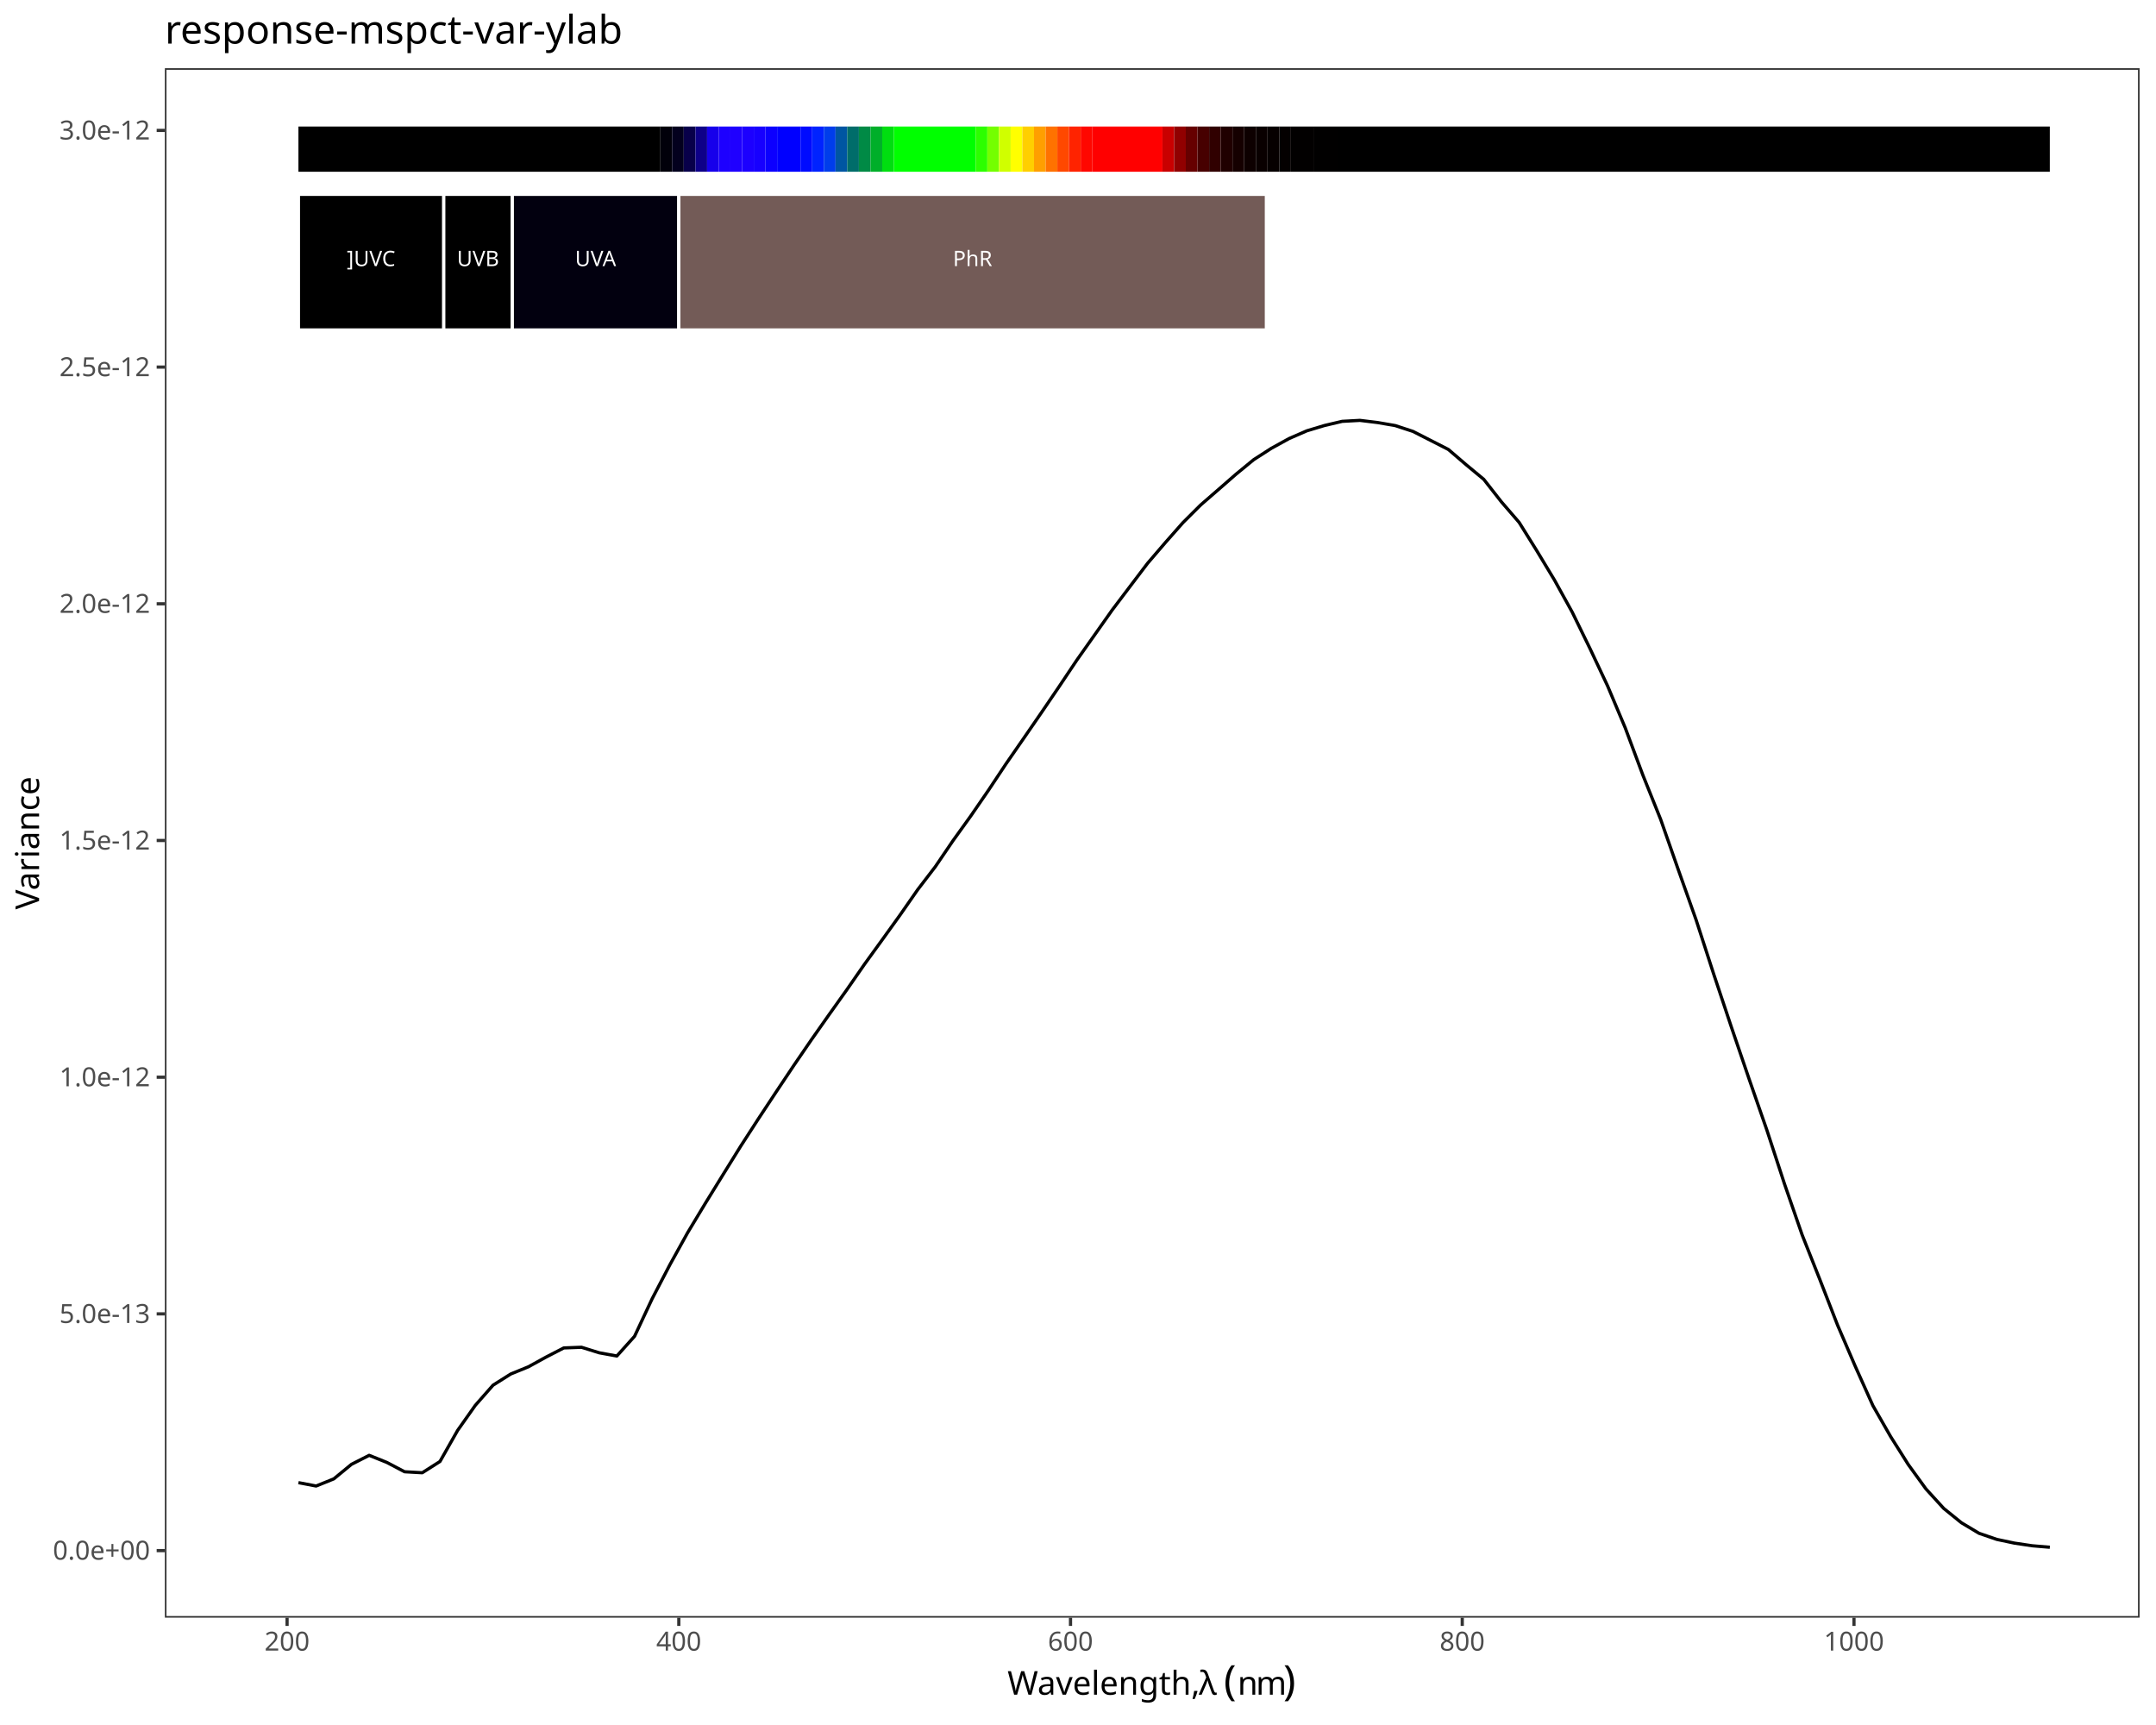
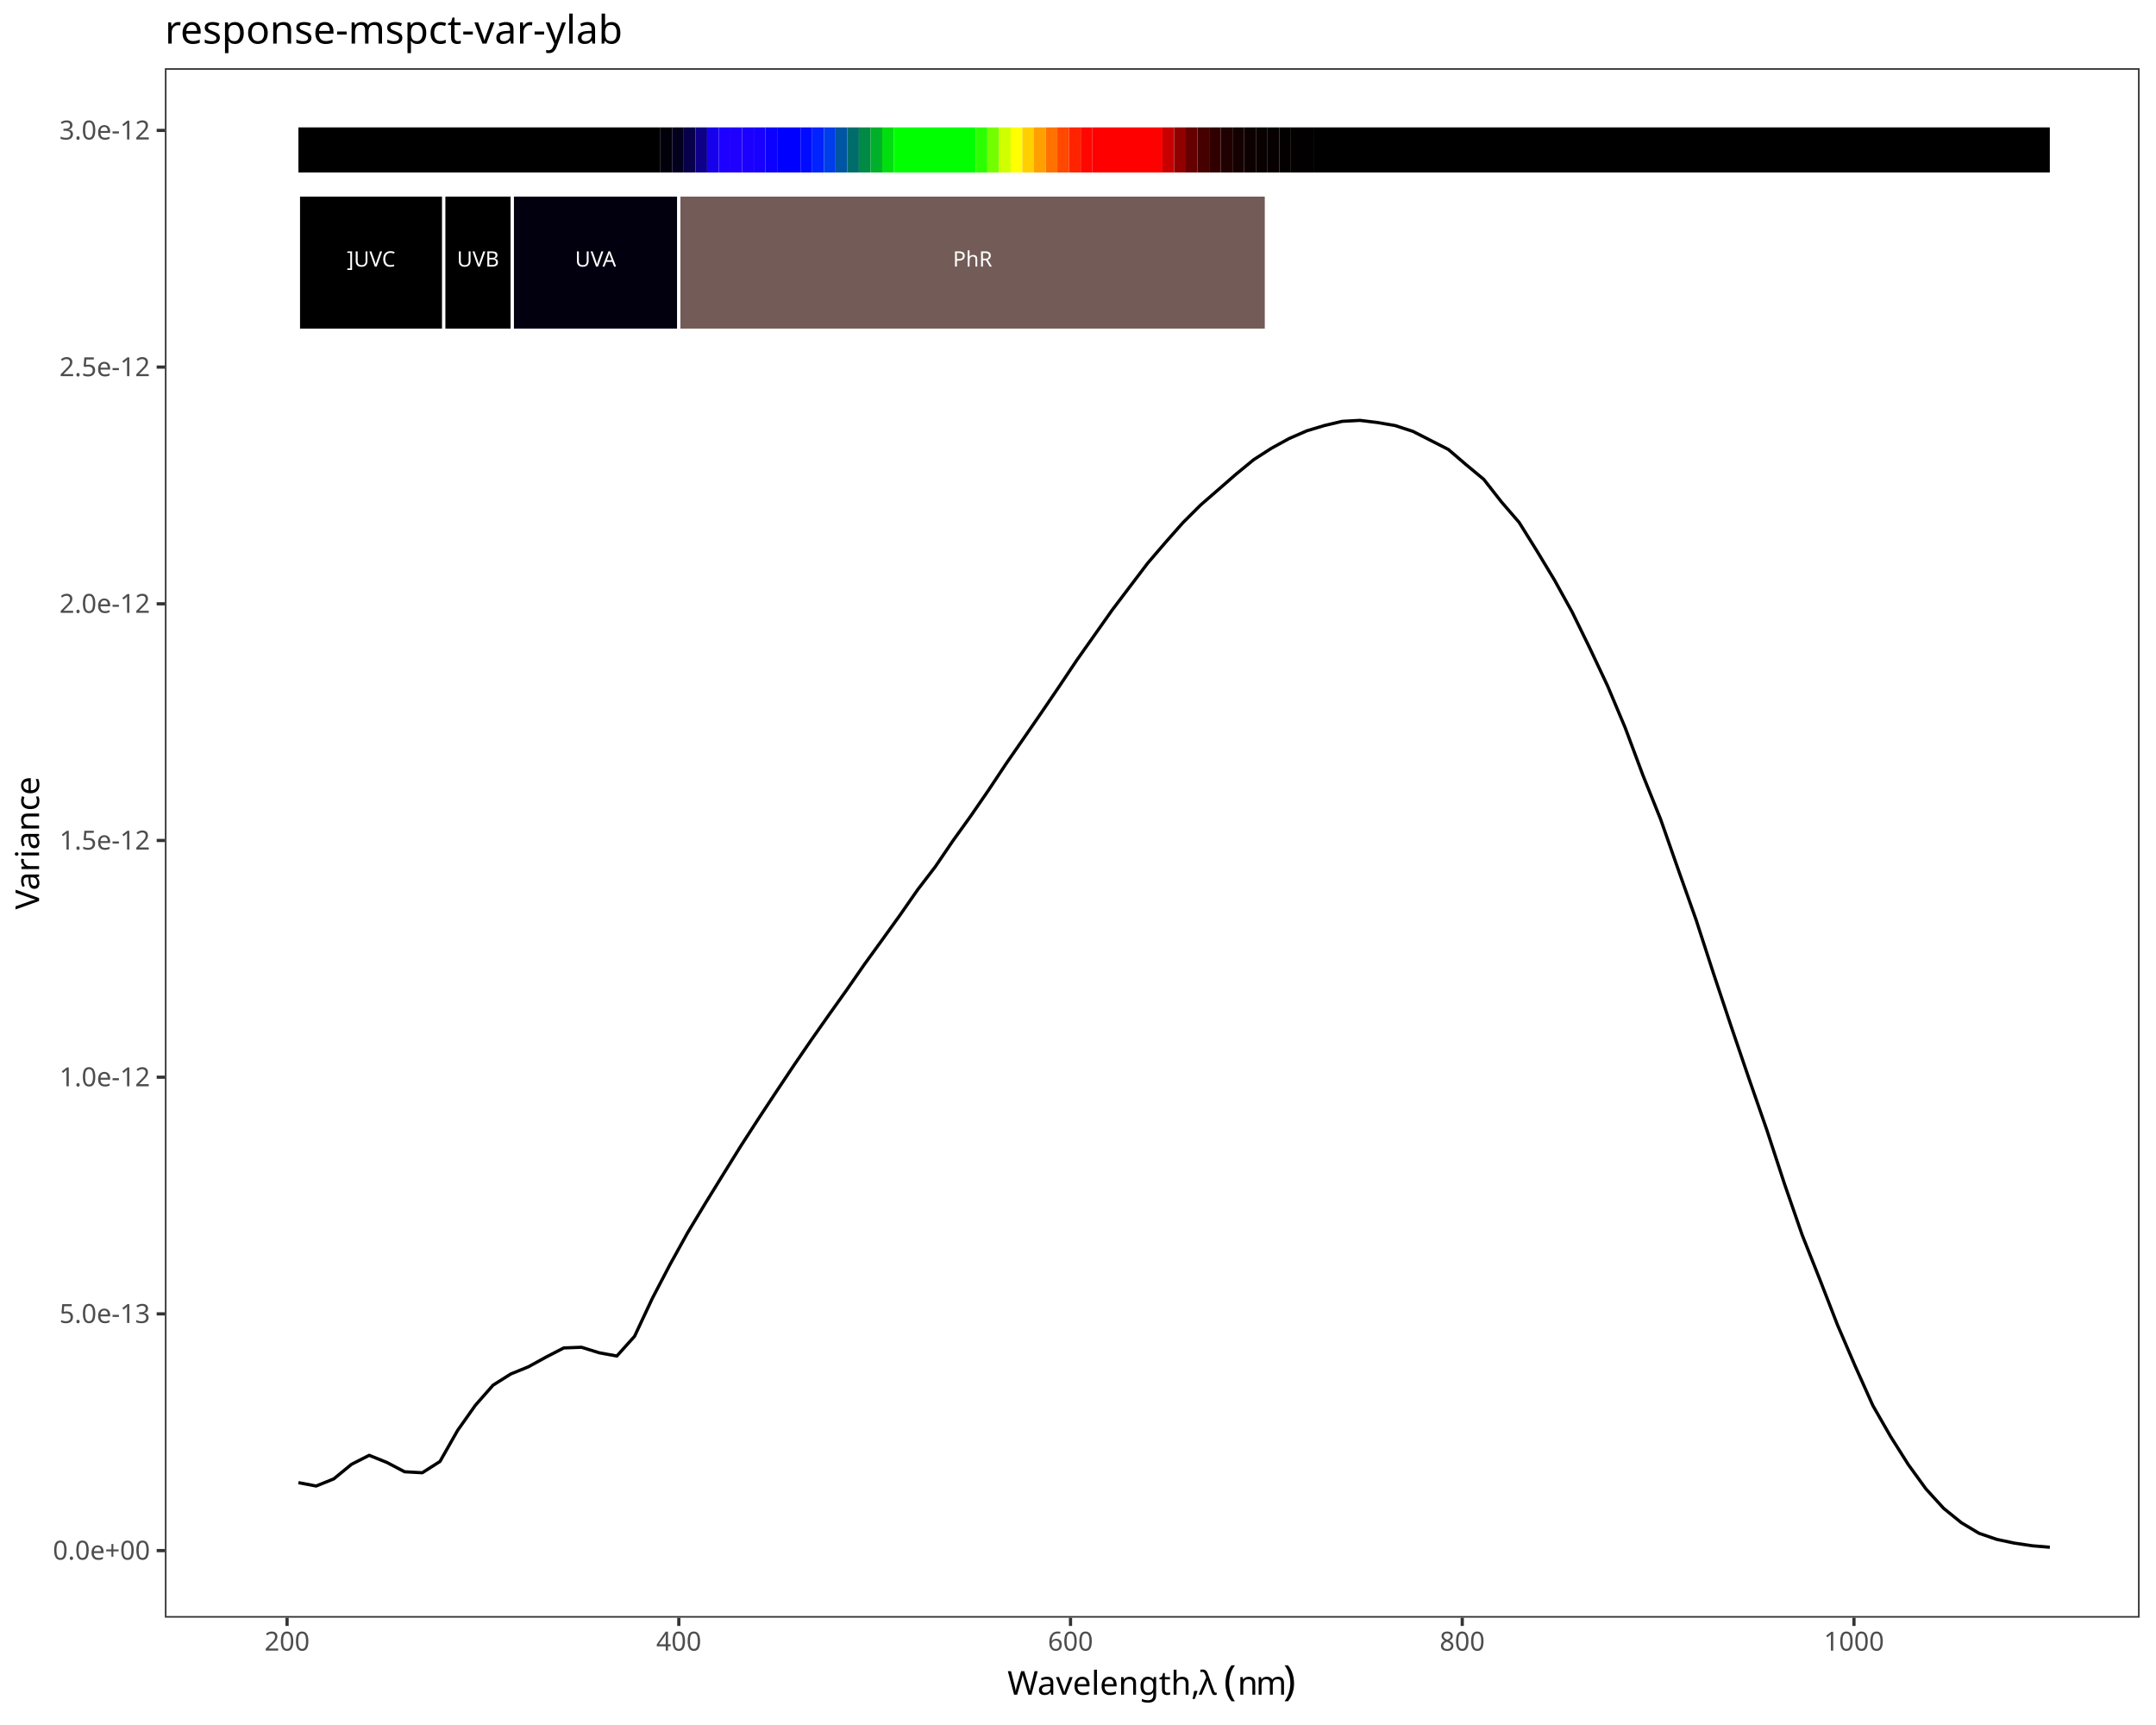
<svg xmlns="http://www.w3.org/2000/svg" class="svglite" data-engine-version="2.0" width="720.00pt" height="576.00pt" viewBox="0 0 720.00 576.00">
  <defs>
    <style type="text/css">
    .svglite line, .svglite polyline, .svglite polygon, .svglite path, .svglite rect, .svglite circle {
      fill: none;
      stroke: #000000;
      stroke-linecap: round;
      stroke-linejoin: round;
      stroke-miterlimit: 10.00;
    }
  </style>
  </defs>
  <rect width="100%" height="100%" style="stroke: none; fill: #FFFFFF;" />
  <defs>
    <clipPath id="cpMC4wMHw3MjAuMDB8MC4wMHw1NzYuMDA=">
      <rect x="0.00" y="0.00" width="720.00" height="576.00" />
    </clipPath>
  </defs>
  <g clip-path="url(#cpMC4wMHw3MjAuMDB8MC4wMHw1NzYuMDA=)">
    <rect x="0.00" y="0.00" width="720.00" height="576.00" style="stroke-width: 1.07; stroke: #FFFFFF; fill: #FFFFFF;" />
  </g>
  <defs>
    <clipPath id="cpNTUuMDZ8NzE0LjUyfDIyLjc4fDU0MC4xNw==">
      <rect x="55.06" y="22.78" width="659.46" height="517.38" />
    </clipPath>
  </defs>
  <g clip-path="url(#cpNTUuMDZ8NzE0LjUyfDIyLjc4fDU0MC4xNw==)">
    <rect x="55.06" y="22.78" width="659.46" height="517.38" style="stroke-width: 1.07; stroke: none; fill: #FFFFFF;" />
    <polyline points="99.66,495.07 105.57,496.20 111.48,493.81 117.39,488.95 123.29,485.95 129.20,488.33 135.11,491.44 141.02,491.77 146.93,488.01 152.83,477.62 158.74,469.25 164.65,462.53 170.56,458.80 176.46,456.39 182.37,453.14 188.28,450.09 194.19,449.87 200.10,451.71 206.00,452.79 211.91,446.21 217.82,433.60 223.73,422.28 229.64,411.61 235.54,401.82 241.45,392.24 247.36,382.72 253.27,373.58 259.18,364.63 265.08,355.79 270.99,347.16 276.90,338.76 282.81,330.47 288.72,321.95 294.62,313.81 300.53,305.60 306.44,297.11 312.35,289.40 318.25,280.72 324.16,272.51 330.07,263.92 335.98,255.03 341.89,246.50 347.79,237.94 353.70,229.25 359.61,220.42 365.52,212.05 371.43,203.68 377.33,195.88 383.24,188.09 389.15,181.20 395.06,174.50 400.97,168.61 406.87,163.49 412.78,158.33 418.69,153.48 424.60,149.68 430.51,146.43 436.41,143.86 442.32,142.08 448.23,140.69 454.14,140.37 460.04,141.09 465.95,142.11 471.86,144.05 477.77,147.06 483.68,150.08 489.58,155.14 495.49,160.04 501.40,167.58 507.31,174.43 513.22,183.91 519.12,193.69 525.03,204.38 530.94,216.48 536.85,229.02 542.76,243.07 548.66,258.87 554.57,273.58 560.48,290.44 566.39,307.08 572.29,325.25 578.20,342.96 584.11,360.28 590.02,377.26 595.93,395.32 601.83,412.35 607.74,427.25 613.65,442.46 619.56,456.21 625.47,469.38 631.37,479.68 637.28,489.04 643.19,497.19 649.10,503.67 655.01,508.46 660.91,511.99 666.82,514.02 672.73,515.27 678.64,516.15 684.55,516.65 " style="stroke-width: 1.07; stroke-linecap: butt;" />
-     <rect x="99.66" y="42.25" width="120.88" height="15.10" style="stroke-width: 1.07; stroke: none; stroke-linecap: butt; stroke-linejoin: miter; fill: #000000;" />
-     <rect x="220.54" y="42.25" width="3.90" height="15.10" style="stroke-width: 1.07; stroke: none; stroke-linecap: butt; stroke-linejoin: miter; fill: #01000A;" />
-     <rect x="224.44" y="42.25" width="3.90" height="15.10" style="stroke-width: 1.07; stroke: none; stroke-linecap: butt; stroke-linejoin: miter; fill: #03001E;" />
-     <rect x="228.34" y="42.25" width="3.90" height="15.10" style="stroke-width: 1.07; stroke: none; stroke-linecap: butt; stroke-linejoin: miter; fill: #08004A;" />
-     <rect x="232.24" y="42.25" width="3.90" height="15.10" style="stroke-width: 1.07; stroke: none; stroke-linecap: butt; stroke-linejoin: miter; fill: #0E0089;" />
-     <rect x="236.13" y="42.25" width="3.90" height="15.10" style="stroke-width: 1.07; stroke: none; stroke-linecap: butt; stroke-linejoin: miter; fill: #1700EB;" />
-     <rect x="240.03" y="42.25" width="3.90" height="15.10" style="stroke-width: 1.07; stroke: none; stroke-linecap: butt; stroke-linejoin: miter; fill: #1D00FF;" />
-     <rect x="243.93" y="42.25" width="3.90" height="15.10" style="stroke-width: 1.07; stroke: none; stroke-linecap: butt; stroke-linejoin: miter; fill: #1F00FF;" />
-     <rect x="247.83" y="42.25" width="3.90" height="15.10" style="stroke-width: 1.07; stroke: none; stroke-linecap: butt; stroke-linejoin: miter; fill: #1C00FF;" />
-     <rect x="251.73" y="42.25" width="3.90" height="15.10" style="stroke-width: 1.07; stroke: none; stroke-linecap: butt; stroke-linejoin: miter; fill: #1700FF;" />
-     <rect x="255.63" y="42.25" width="3.90" height="15.10" style="stroke-width: 1.07; stroke: none; stroke-linecap: butt; stroke-linejoin: miter; fill: #0C00FF;" />
-     <rect x="259.53" y="42.25" width="7.80" height="15.10" style="stroke-width: 1.07; stroke: none; stroke-linecap: butt; stroke-linejoin: miter; fill: #0000FF;" />
-     <rect x="267.33" y="42.25" width="3.90" height="15.10" style="stroke-width: 1.07; stroke: none; stroke-linecap: butt; stroke-linejoin: miter; fill: #000BFF;" />
-     <rect x="271.23" y="42.25" width="3.90" height="15.10" style="stroke-width: 1.07; stroke: none; stroke-linecap: butt; stroke-linejoin: miter; fill: #0023FF;" />
-     <rect x="275.13" y="42.25" width="3.90" height="15.10" style="stroke-width: 1.07; stroke: none; stroke-linecap: butt; stroke-linejoin: miter; fill: #003DEB;" />
-     <rect x="279.03" y="42.25" width="3.90" height="15.10" style="stroke-width: 1.07; stroke: none; stroke-linecap: butt; stroke-linejoin: miter; fill: #0056A2;" />
-     <rect x="282.93" y="42.25" width="3.90" height="15.10" style="stroke-width: 1.07; stroke: none; stroke-linecap: butt; stroke-linejoin: miter; fill: #006D6A;" />
-     <rect x="286.82" y="42.25" width="3.90" height="15.10" style="stroke-width: 1.07; stroke: none; stroke-linecap: butt; stroke-linejoin: miter; fill: #008A45;" />
-     <rect x="290.72" y="42.25" width="3.90" height="15.10" style="stroke-width: 1.07; stroke: none; stroke-linecap: butt; stroke-linejoin: miter; fill: #00AF2A;" />
-     <rect x="294.62" y="42.25" width="3.90" height="15.10" style="stroke-width: 1.07; stroke: none; stroke-linecap: butt; stroke-linejoin: miter; fill: #00DE10;" />
-     <rect x="298.52" y="42.25" width="27.29" height="15.10" style="stroke-width: 1.07; stroke: none; stroke-linecap: butt; stroke-linejoin: miter; fill: #00FF00;" />
-     <rect x="325.82" y="42.25" width="3.90" height="15.10" style="stroke-width: 1.07; stroke: none; stroke-linecap: butt; stroke-linejoin: miter; fill: #2CFF00;" />
-     <rect x="329.72" y="42.25" width="3.90" height="15.10" style="stroke-width: 1.07; stroke: none; stroke-linecap: butt; stroke-linejoin: miter; fill: #74FF00;" />
-     <rect x="333.62" y="42.25" width="3.90" height="15.10" style="stroke-width: 1.07; stroke: none; stroke-linecap: butt; stroke-linejoin: miter; fill: #D0FF00;" />
-     <rect x="337.51" y="42.25" width="3.90" height="15.10" style="stroke-width: 1.07; stroke: none; stroke-linecap: butt; stroke-linejoin: miter; fill: #FFFF00;" />
-     <rect x="341.41" y="42.25" width="3.90" height="15.10" style="stroke-width: 1.07; stroke: none; stroke-linecap: butt; stroke-linejoin: miter; fill: #FFCF00;" />
-     <rect x="345.31" y="42.25" width="3.90" height="15.10" style="stroke-width: 1.07; stroke: none; stroke-linecap: butt; stroke-linejoin: miter; fill: #FF9F00;" />
-     <rect x="349.21" y="42.25" width="3.90" height="15.10" style="stroke-width: 1.07; stroke: none; stroke-linecap: butt; stroke-linejoin: miter; fill: #FF7200;" />
-     <rect x="353.11" y="42.25" width="3.90" height="15.10" style="stroke-width: 1.07; stroke: none; stroke-linecap: butt; stroke-linejoin: miter; fill: #FF4800;" />
-     <rect x="357.01" y="42.25" width="3.90" height="15.10" style="stroke-width: 1.07; stroke: none; stroke-linecap: butt; stroke-linejoin: miter; fill: #FF2300;" />
-     <rect x="360.91" y="42.25" width="3.90" height="15.10" style="stroke-width: 1.07; stroke: none; stroke-linecap: butt; stroke-linejoin: miter; fill: #FF0700;" />
-     <rect x="364.81" y="42.25" width="23.40" height="15.10" style="stroke-width: 1.07; stroke: none; stroke-linecap: butt; stroke-linejoin: miter; fill: #FF0000;" />
-     <rect x="388.20" y="42.25" width="3.90" height="15.10" style="stroke-width: 1.07; stroke: none; stroke-linecap: butt; stroke-linejoin: miter; fill: #C90000;" />
-     <rect x="392.10" y="42.25" width="3.90" height="15.10" style="stroke-width: 1.07; stroke: none; stroke-linecap: butt; stroke-linejoin: miter; fill: #910000;" />
-     <rect x="396.00" y="42.25" width="3.90" height="15.10" style="stroke-width: 1.07; stroke: none; stroke-linecap: butt; stroke-linejoin: miter; fill: #660000;" />
-     <rect x="399.90" y="42.25" width="3.90" height="15.10" style="stroke-width: 1.07; stroke: none; stroke-linecap: butt; stroke-linejoin: miter; fill: #470000;" />
-     <rect x="403.80" y="42.25" width="3.90" height="15.10" style="stroke-width: 1.07; stroke: none; stroke-linecap: butt; stroke-linejoin: miter; fill: #300000;" />
-     <rect x="407.70" y="42.25" width="3.90" height="15.10" style="stroke-width: 1.07; stroke: none; stroke-linecap: butt; stroke-linejoin: miter; fill: #200000;" />
-     <rect x="411.60" y="42.25" width="3.90" height="15.10" style="stroke-width: 1.07; stroke: none; stroke-linecap: butt; stroke-linejoin: miter; fill: #150000;" />
-     <rect x="415.50" y="42.25" width="3.90" height="15.10" style="stroke-width: 1.07; stroke: none; stroke-linecap: butt; stroke-linejoin: miter; fill: #0D0000;" />
-     <rect x="419.40" y="42.25" width="3.90" height="15.10" style="stroke-width: 1.07; stroke: none; stroke-linecap: butt; stroke-linejoin: miter; fill: #090000;" />
-     <rect x="423.30" y="42.25" width="3.90" height="15.10" style="stroke-width: 1.07; stroke: none; stroke-linecap: butt; stroke-linejoin: miter; fill: #060000;" />
-     <rect x="427.20" y="42.25" width="3.90" height="15.10" style="stroke-width: 1.07; stroke: none; stroke-linecap: butt; stroke-linejoin: miter; fill: #040000;" />
-     <rect x="431.10" y="42.25" width="7.80" height="15.10" style="stroke-width: 1.07; stroke: none; stroke-linecap: butt; stroke-linejoin: miter; fill: #020000;" />
-     <rect x="438.89" y="42.25" width="7.80" height="15.10" style="stroke-width: 1.07; stroke: none; stroke-linecap: butt; stroke-linejoin: miter; fill: #010000;" />
-     <rect x="446.69" y="42.25" width="237.85" height="15.10" style="stroke-width: 1.07; stroke: none; stroke-linecap: butt; stroke-linejoin: miter; fill: #000000;" />
-     <rect x="99.66" y="64.89" width="48.54" height="45.29" style="stroke-width: 1.07; stroke: #FFFFFF; stroke-linecap: butt; stroke-linejoin: miter; fill: #000000;" />
-     <rect x="148.20" y="64.89" width="22.89" height="45.29" style="stroke-width: 1.07; stroke: #FFFFFF; stroke-linecap: butt; stroke-linejoin: miter; fill: #000000;" />
-     <rect x="171.09" y="64.89" width="55.60" height="45.29" style="stroke-width: 1.07; stroke: #FFFFFF; stroke-linecap: butt; stroke-linejoin: miter; fill: #02000F;" />
-     <rect x="226.69" y="64.89" width="196.22" height="45.29" style="stroke-width: 1.07; stroke: #FFFFFF; stroke-linecap: butt; stroke-linejoin: miter; fill: #735B57;" />
-     <text x="123.93" y="88.85" text-anchor="middle" style="font-size: 7.11px; fill: #FFFFFF; font-family: sans;" textLength="17.00px" lengthAdjust="spacingAndGlyphs">]UVC</text>
-     <text x="159.64" y="88.85" text-anchor="middle" style="font-size: 7.11px; fill: #FFFFFF; font-family: sans;" textLength="14.63px" lengthAdjust="spacingAndGlyphs">UVB</text>
-     <text x="198.89" y="88.85" text-anchor="middle" style="font-size: 7.11px; fill: #FFFFFF; font-family: sans;" textLength="14.63px" lengthAdjust="spacingAndGlyphs">UVA</text>
-     <text x="324.80" y="88.85" text-anchor="middle" style="font-size: 7.11px; fill: #FFFFFF; font-family: sans;" textLength="13.84px" lengthAdjust="spacingAndGlyphs">PhR</text>
+     <rect x="99.66" y="42.54" width="120.88" height="15.05" style="stroke-width: 1.07; stroke: none; stroke-linecap: butt; stroke-linejoin: miter; fill: #000000;" />
+     <rect x="220.54" y="42.54" width="3.90" height="15.05" style="stroke-width: 1.07; stroke: none; stroke-linecap: butt; stroke-linejoin: miter; fill: #01000A;" />
+     <rect x="224.44" y="42.54" width="3.90" height="15.05" style="stroke-width: 1.07; stroke: none; stroke-linecap: butt; stroke-linejoin: miter; fill: #03001E;" />
+     <rect x="228.34" y="42.54" width="3.90" height="15.05" style="stroke-width: 1.07; stroke: none; stroke-linecap: butt; stroke-linejoin: miter; fill: #08004A;" />
+     <rect x="232.24" y="42.54" width="3.90" height="15.05" style="stroke-width: 1.07; stroke: none; stroke-linecap: butt; stroke-linejoin: miter; fill: #0E0089;" />
+     <rect x="236.13" y="42.54" width="3.90" height="15.05" style="stroke-width: 1.07; stroke: none; stroke-linecap: butt; stroke-linejoin: miter; fill: #1700EB;" />
+     <rect x="240.03" y="42.54" width="3.90" height="15.05" style="stroke-width: 1.07; stroke: none; stroke-linecap: butt; stroke-linejoin: miter; fill: #1D00FF;" />
+     <rect x="243.93" y="42.54" width="3.90" height="15.05" style="stroke-width: 1.07; stroke: none; stroke-linecap: butt; stroke-linejoin: miter; fill: #1F00FF;" />
+     <rect x="247.83" y="42.54" width="3.90" height="15.05" style="stroke-width: 1.07; stroke: none; stroke-linecap: butt; stroke-linejoin: miter; fill: #1C00FF;" />
+     <rect x="251.73" y="42.54" width="3.90" height="15.05" style="stroke-width: 1.07; stroke: none; stroke-linecap: butt; stroke-linejoin: miter; fill: #1700FF;" />
+     <rect x="255.63" y="42.54" width="3.90" height="15.05" style="stroke-width: 1.07; stroke: none; stroke-linecap: butt; stroke-linejoin: miter; fill: #0C00FF;" />
+     <rect x="259.53" y="42.54" width="7.80" height="15.05" style="stroke-width: 1.07; stroke: none; stroke-linecap: butt; stroke-linejoin: miter; fill: #0000FF;" />
+     <rect x="267.33" y="42.54" width="3.90" height="15.05" style="stroke-width: 1.07; stroke: none; stroke-linecap: butt; stroke-linejoin: miter; fill: #000BFF;" />
+     <rect x="271.23" y="42.54" width="3.90" height="15.05" style="stroke-width: 1.07; stroke: none; stroke-linecap: butt; stroke-linejoin: miter; fill: #0023FF;" />
+     <rect x="275.13" y="42.54" width="3.90" height="15.05" style="stroke-width: 1.07; stroke: none; stroke-linecap: butt; stroke-linejoin: miter; fill: #003DEB;" />
+     <rect x="279.03" y="42.54" width="3.90" height="15.05" style="stroke-width: 1.07; stroke: none; stroke-linecap: butt; stroke-linejoin: miter; fill: #0056A2;" />
+     <rect x="282.93" y="42.54" width="3.90" height="15.05" style="stroke-width: 1.07; stroke: none; stroke-linecap: butt; stroke-linejoin: miter; fill: #006D6A;" />
+     <rect x="286.82" y="42.54" width="3.90" height="15.05" style="stroke-width: 1.07; stroke: none; stroke-linecap: butt; stroke-linejoin: miter; fill: #008A45;" />
+     <rect x="290.72" y="42.54" width="3.90" height="15.05" style="stroke-width: 1.07; stroke: none; stroke-linecap: butt; stroke-linejoin: miter; fill: #00AF2A;" />
+     <rect x="294.62" y="42.54" width="3.90" height="15.05" style="stroke-width: 1.07; stroke: none; stroke-linecap: butt; stroke-linejoin: miter; fill: #00DE10;" />
+     <rect x="298.52" y="42.54" width="27.29" height="15.05" style="stroke-width: 1.07; stroke: none; stroke-linecap: butt; stroke-linejoin: miter; fill: #00FF00;" />
+     <rect x="325.82" y="42.54" width="3.90" height="15.05" style="stroke-width: 1.07; stroke: none; stroke-linecap: butt; stroke-linejoin: miter; fill: #2CFF00;" />
+     <rect x="329.72" y="42.54" width="3.90" height="15.05" style="stroke-width: 1.07; stroke: none; stroke-linecap: butt; stroke-linejoin: miter; fill: #74FF00;" />
+     <rect x="333.62" y="42.54" width="3.90" height="15.05" style="stroke-width: 1.07; stroke: none; stroke-linecap: butt; stroke-linejoin: miter; fill: #D0FF00;" />
+     <rect x="337.51" y="42.54" width="3.90" height="15.05" style="stroke-width: 1.07; stroke: none; stroke-linecap: butt; stroke-linejoin: miter; fill: #FFFF00;" />
+     <rect x="341.41" y="42.54" width="3.90" height="15.05" style="stroke-width: 1.07; stroke: none; stroke-linecap: butt; stroke-linejoin: miter; fill: #FFCF00;" />
+     <rect x="345.31" y="42.54" width="3.90" height="15.05" style="stroke-width: 1.07; stroke: none; stroke-linecap: butt; stroke-linejoin: miter; fill: #FF9F00;" />
+     <rect x="349.21" y="42.54" width="3.90" height="15.05" style="stroke-width: 1.07; stroke: none; stroke-linecap: butt; stroke-linejoin: miter; fill: #FF7200;" />
+     <rect x="353.11" y="42.54" width="3.90" height="15.05" style="stroke-width: 1.07; stroke: none; stroke-linecap: butt; stroke-linejoin: miter; fill: #FF4800;" />
+     <rect x="357.01" y="42.54" width="3.90" height="15.05" style="stroke-width: 1.07; stroke: none; stroke-linecap: butt; stroke-linejoin: miter; fill: #FF2300;" />
+     <rect x="360.91" y="42.54" width="3.90" height="15.05" style="stroke-width: 1.07; stroke: none; stroke-linecap: butt; stroke-linejoin: miter; fill: #FF0700;" />
+     <rect x="364.81" y="42.54" width="23.40" height="15.05" style="stroke-width: 1.07; stroke: none; stroke-linecap: butt; stroke-linejoin: miter; fill: #FF0000;" />
+     <rect x="388.20" y="42.54" width="3.90" height="15.05" style="stroke-width: 1.07; stroke: none; stroke-linecap: butt; stroke-linejoin: miter; fill: #C90000;" />
+     <rect x="392.10" y="42.54" width="3.90" height="15.05" style="stroke-width: 1.07; stroke: none; stroke-linecap: butt; stroke-linejoin: miter; fill: #910000;" />
+     <rect x="396.00" y="42.54" width="3.90" height="15.05" style="stroke-width: 1.07; stroke: none; stroke-linecap: butt; stroke-linejoin: miter; fill: #660000;" />
+     <rect x="399.90" y="42.54" width="3.90" height="15.05" style="stroke-width: 1.07; stroke: none; stroke-linecap: butt; stroke-linejoin: miter; fill: #470000;" />
+     <rect x="403.80" y="42.54" width="3.90" height="15.05" style="stroke-width: 1.07; stroke: none; stroke-linecap: butt; stroke-linejoin: miter; fill: #300000;" />
+     <rect x="407.70" y="42.54" width="3.90" height="15.05" style="stroke-width: 1.07; stroke: none; stroke-linecap: butt; stroke-linejoin: miter; fill: #200000;" />
+     <rect x="411.60" y="42.54" width="3.90" height="15.05" style="stroke-width: 1.07; stroke: none; stroke-linecap: butt; stroke-linejoin: miter; fill: #150000;" />
+     <rect x="415.50" y="42.54" width="3.90" height="15.05" style="stroke-width: 1.07; stroke: none; stroke-linecap: butt; stroke-linejoin: miter; fill: #0D0000;" />
+     <rect x="419.40" y="42.54" width="3.90" height="15.05" style="stroke-width: 1.07; stroke: none; stroke-linecap: butt; stroke-linejoin: miter; fill: #090000;" />
+     <rect x="423.30" y="42.54" width="3.90" height="15.05" style="stroke-width: 1.07; stroke: none; stroke-linecap: butt; stroke-linejoin: miter; fill: #060000;" />
+     <rect x="427.20" y="42.54" width="3.90" height="15.05" style="stroke-width: 1.07; stroke: none; stroke-linecap: butt; stroke-linejoin: miter; fill: #040000;" />
+     <rect x="431.10" y="42.54" width="7.80" height="15.05" style="stroke-width: 1.07; stroke: none; stroke-linecap: butt; stroke-linejoin: miter; fill: #020000;" />
+     <rect x="438.89" y="42.54" width="7.80" height="15.05" style="stroke-width: 1.07; stroke: none; stroke-linecap: butt; stroke-linejoin: miter; fill: #010000;" />
+     <rect x="446.69" y="42.54" width="237.85" height="15.05" style="stroke-width: 1.07; stroke: none; stroke-linecap: butt; stroke-linejoin: miter; fill: #000000;" />
+     <rect x="99.66" y="65.11" width="48.54" height="45.15" style="stroke-width: 1.07; stroke: #FFFFFF; stroke-linecap: butt; stroke-linejoin: miter; fill: #000000;" />
+     <rect x="148.20" y="65.11" width="22.89" height="45.15" style="stroke-width: 1.07; stroke: #FFFFFF; stroke-linecap: butt; stroke-linejoin: miter; fill: #000000;" />
+     <rect x="171.09" y="65.11" width="55.60" height="45.15" style="stroke-width: 1.07; stroke: #FFFFFF; stroke-linecap: butt; stroke-linejoin: miter; fill: #02000F;" />
+     <rect x="226.69" y="65.11" width="196.22" height="45.15" style="stroke-width: 1.07; stroke: #FFFFFF; stroke-linecap: butt; stroke-linejoin: miter; fill: #735B57;" />
+     <text x="123.93" y="89.01" text-anchor="middle" style="font-size: 7.11px; fill: #FFFFFF; font-family: sans;" textLength="17.00px" lengthAdjust="spacingAndGlyphs">]UVC</text>
+     <text x="159.64" y="89.01" text-anchor="middle" style="font-size: 7.11px; fill: #FFFFFF; font-family: sans;" textLength="14.63px" lengthAdjust="spacingAndGlyphs">UVB</text>
+     <text x="198.89" y="89.01" text-anchor="middle" style="font-size: 7.11px; fill: #FFFFFF; font-family: sans;" textLength="14.63px" lengthAdjust="spacingAndGlyphs">UVA</text>
+     <text x="324.80" y="89.01" text-anchor="middle" style="font-size: 7.11px; fill: #FFFFFF; font-family: sans;" textLength="13.84px" lengthAdjust="spacingAndGlyphs">PhR</text>
    <rect x="55.06" y="22.78" width="659.46" height="517.38" style="stroke-width: 1.07; stroke: #333333;" />
  </g>
  <g clip-path="url(#cpMC4wMHw3MjAuMDB8MC4wMHw1NzYuMDA=)">
    <text x="50.13" y="520.79" text-anchor="end" style="font-size: 8.80px; fill: #4D4D4D; font-family: sans;" textLength="32.06px" lengthAdjust="spacingAndGlyphs">0.0e+00</text>
    <text x="50.13" y="441.75" text-anchor="end" style="font-size: 8.80px; fill: #4D4D4D; font-family: sans;" textLength="29.85px" lengthAdjust="spacingAndGlyphs">5.0e-13</text>
    <text x="50.13" y="362.72" text-anchor="end" style="font-size: 8.80px; fill: #4D4D4D; font-family: sans;" textLength="29.85px" lengthAdjust="spacingAndGlyphs">1.0e-12</text>
    <text x="50.13" y="283.68" text-anchor="end" style="font-size: 8.80px; fill: #4D4D4D; font-family: sans;" textLength="29.85px" lengthAdjust="spacingAndGlyphs">1.5e-12</text>
    <text x="50.13" y="204.64" text-anchor="end" style="font-size: 8.80px; fill: #4D4D4D; font-family: sans;" textLength="29.85px" lengthAdjust="spacingAndGlyphs">2.0e-12</text>
    <text x="50.13" y="125.61" text-anchor="end" style="font-size: 8.80px; fill: #4D4D4D; font-family: sans;" textLength="29.85px" lengthAdjust="spacingAndGlyphs">2.5e-12</text>
    <text x="50.13" y="46.57" text-anchor="end" style="font-size: 8.80px; fill: #4D4D4D; font-family: sans;" textLength="29.85px" lengthAdjust="spacingAndGlyphs">3.0e-12</text>
    <polyline points="52.32,517.76 55.06,517.76 " style="stroke-width: 1.07; stroke: #333333; stroke-linecap: butt;" />
    <polyline points="52.32,438.72 55.06,438.72 " style="stroke-width: 1.07; stroke: #333333; stroke-linecap: butt;" />
    <polyline points="52.32,359.69 55.06,359.69 " style="stroke-width: 1.07; stroke: #333333; stroke-linecap: butt;" />
    <polyline points="52.32,280.65 55.06,280.65 " style="stroke-width: 1.07; stroke: #333333; stroke-linecap: butt;" />
    <polyline points="52.32,201.62 55.06,201.62 " style="stroke-width: 1.07; stroke: #333333; stroke-linecap: butt;" />
    <polyline points="52.32,122.58 55.06,122.58 " style="stroke-width: 1.07; stroke: #333333; stroke-linecap: butt;" />
    <polyline points="52.32,43.55 55.06,43.55 " style="stroke-width: 1.07; stroke: #333333; stroke-linecap: butt;" />
    <polyline points="95.87,542.91 95.87,540.17 " style="stroke-width: 1.07; stroke: #333333; stroke-linecap: butt;" />
    <polyline points="226.69,542.91 226.69,540.17 " style="stroke-width: 1.07; stroke: #333333; stroke-linecap: butt;" />
    <polyline points="357.50,542.91 357.50,540.17 " style="stroke-width: 1.07; stroke: #333333; stroke-linecap: butt;" />
    <polyline points="488.32,542.91 488.32,540.17 " style="stroke-width: 1.07; stroke: #333333; stroke-linecap: butt;" />
    <polyline points="619.14,542.91 619.14,540.17 " style="stroke-width: 1.07; stroke: #333333; stroke-linecap: butt;" />
    <text x="95.87" y="551.16" text-anchor="middle" style="font-size: 8.80px; fill: #4D4D4D; font-family: sans;" textLength="14.68px" lengthAdjust="spacingAndGlyphs">200</text>
    <text x="226.69" y="551.16" text-anchor="middle" style="font-size: 8.80px; fill: #4D4D4D; font-family: sans;" textLength="14.68px" lengthAdjust="spacingAndGlyphs">400</text>
    <text x="357.50" y="551.16" text-anchor="middle" style="font-size: 8.80px; fill: #4D4D4D; font-family: sans;" textLength="14.68px" lengthAdjust="spacingAndGlyphs">600</text>
    <text x="488.32" y="551.16" text-anchor="middle" style="font-size: 8.80px; fill: #4D4D4D; font-family: sans;" textLength="14.68px" lengthAdjust="spacingAndGlyphs">800</text>
    <text x="619.14" y="551.16" text-anchor="middle" style="font-size: 8.80px; fill: #4D4D4D; font-family: sans;" textLength="19.58px" lengthAdjust="spacingAndGlyphs">1000</text>
    <text x="336.45" y="565.89" style="font-size: 11.00px; font-family: sans;" textLength="61.15px" lengthAdjust="spacingAndGlyphs">Wavelength,</text>
    <text x="397.60" y="565.89" style="font-size: 11.00px; font-family: sans;" textLength="2.75px" lengthAdjust="spacingAndGlyphs"> </text>
    <text x="400.35" y="565.89" style="font-size: 11.00px; font-family: sans;" textLength="5.60px" lengthAdjust="spacingAndGlyphs">λ</text>
    <text x="405.95" y="565.89" style="font-size: 11.00px; font-family: sans;" textLength="2.75px" lengthAdjust="spacingAndGlyphs"> </text>
    <text x="408.70" y="565.89" style="font-size: 13.75px; font-family: sans;" textLength="4.58px" lengthAdjust="spacingAndGlyphs">(</text>
    <text x="413.28" y="565.89" style="font-size: 11.00px; font-family: sans;" textLength="6.12px" lengthAdjust="spacingAndGlyphs">n</text>
    <text x="419.40" y="565.89" style="font-size: 11.00px; font-family: sans;" textLength="9.17px" lengthAdjust="spacingAndGlyphs">m</text>
    <text x="428.57" y="565.89" style="font-size: 13.75px; font-family: sans;" textLength="4.57px" lengthAdjust="spacingAndGlyphs">)</text>
    <text transform="translate(13.05,281.48) rotate(-90)" text-anchor="middle" style="font-size: 11.00px; font-family: sans;" textLength="43.42px" lengthAdjust="spacingAndGlyphs">Variance</text>
    <text x="55.06" y="14.56" style="font-size: 13.20px; font-family: sans;" textLength="145.28px" lengthAdjust="spacingAndGlyphs">response-mspct-var-ylab</text>
  </g>
</svg>
